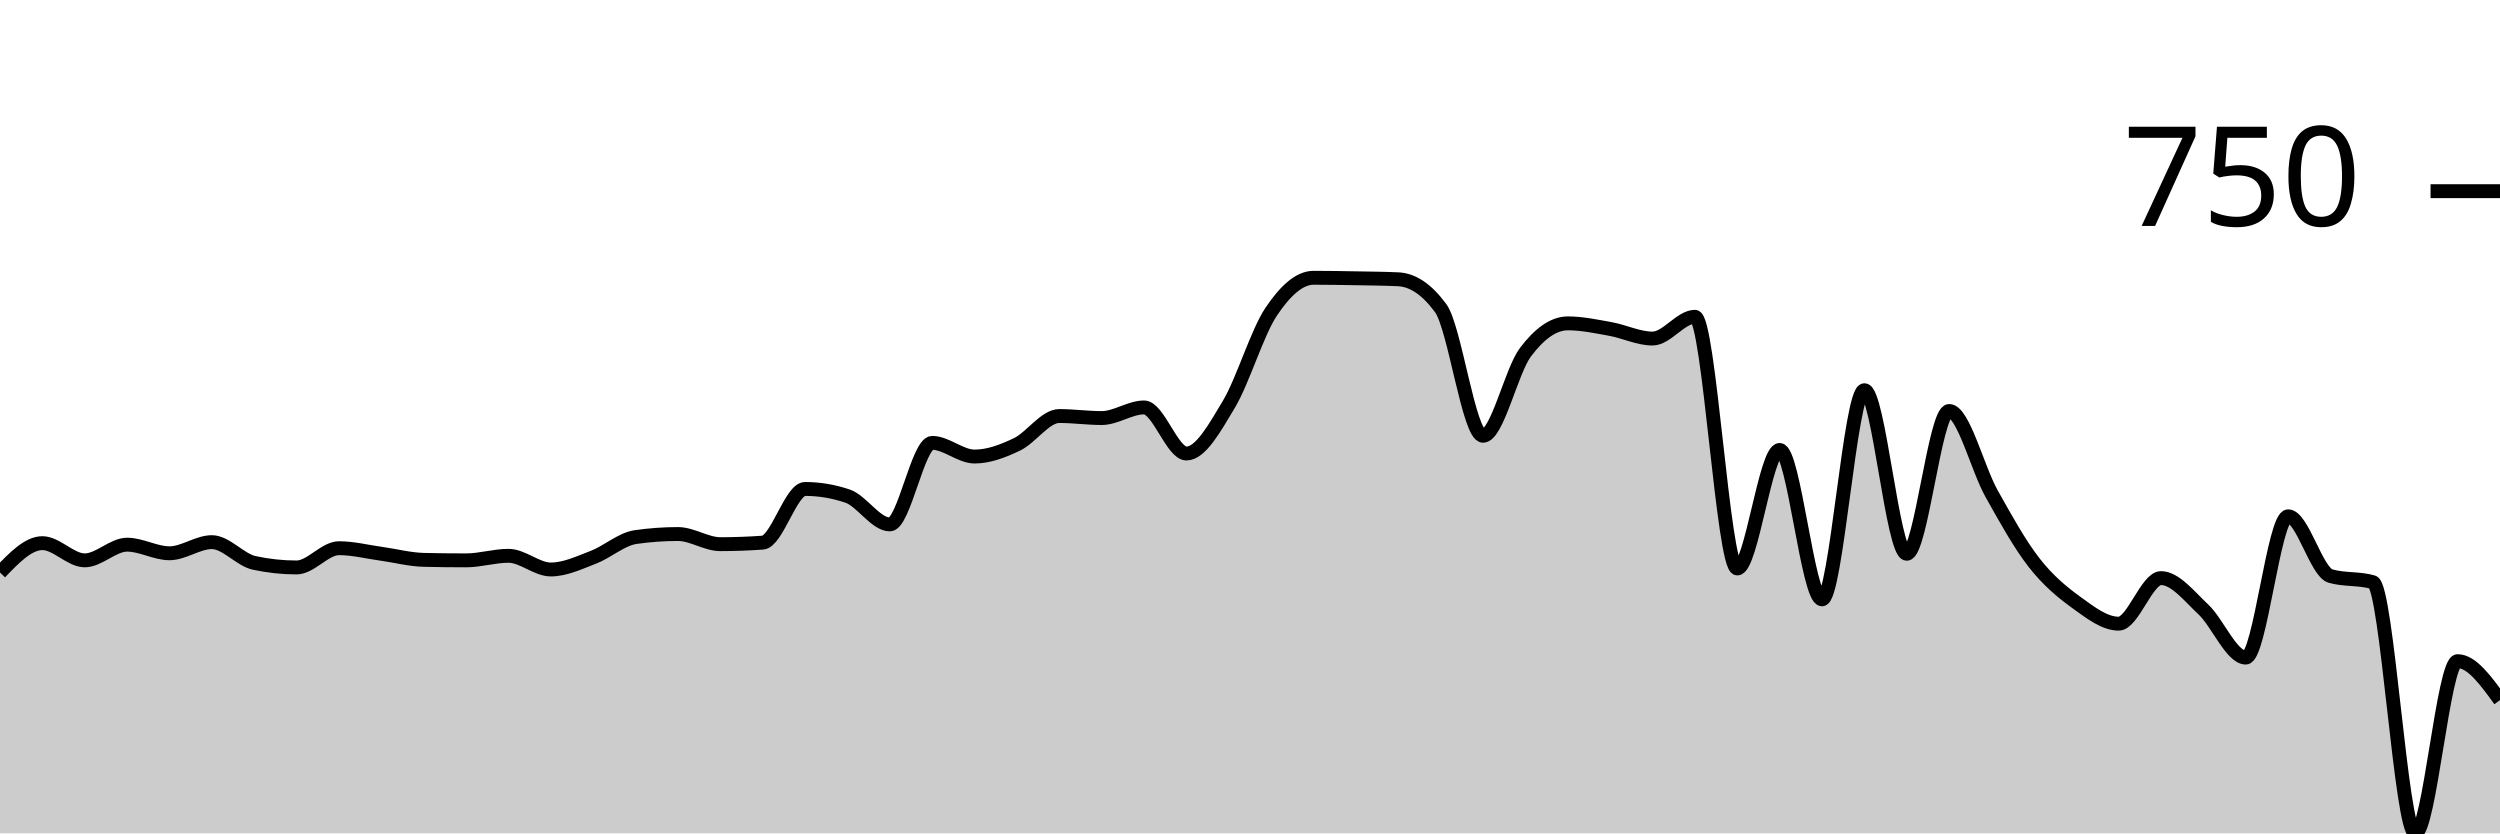
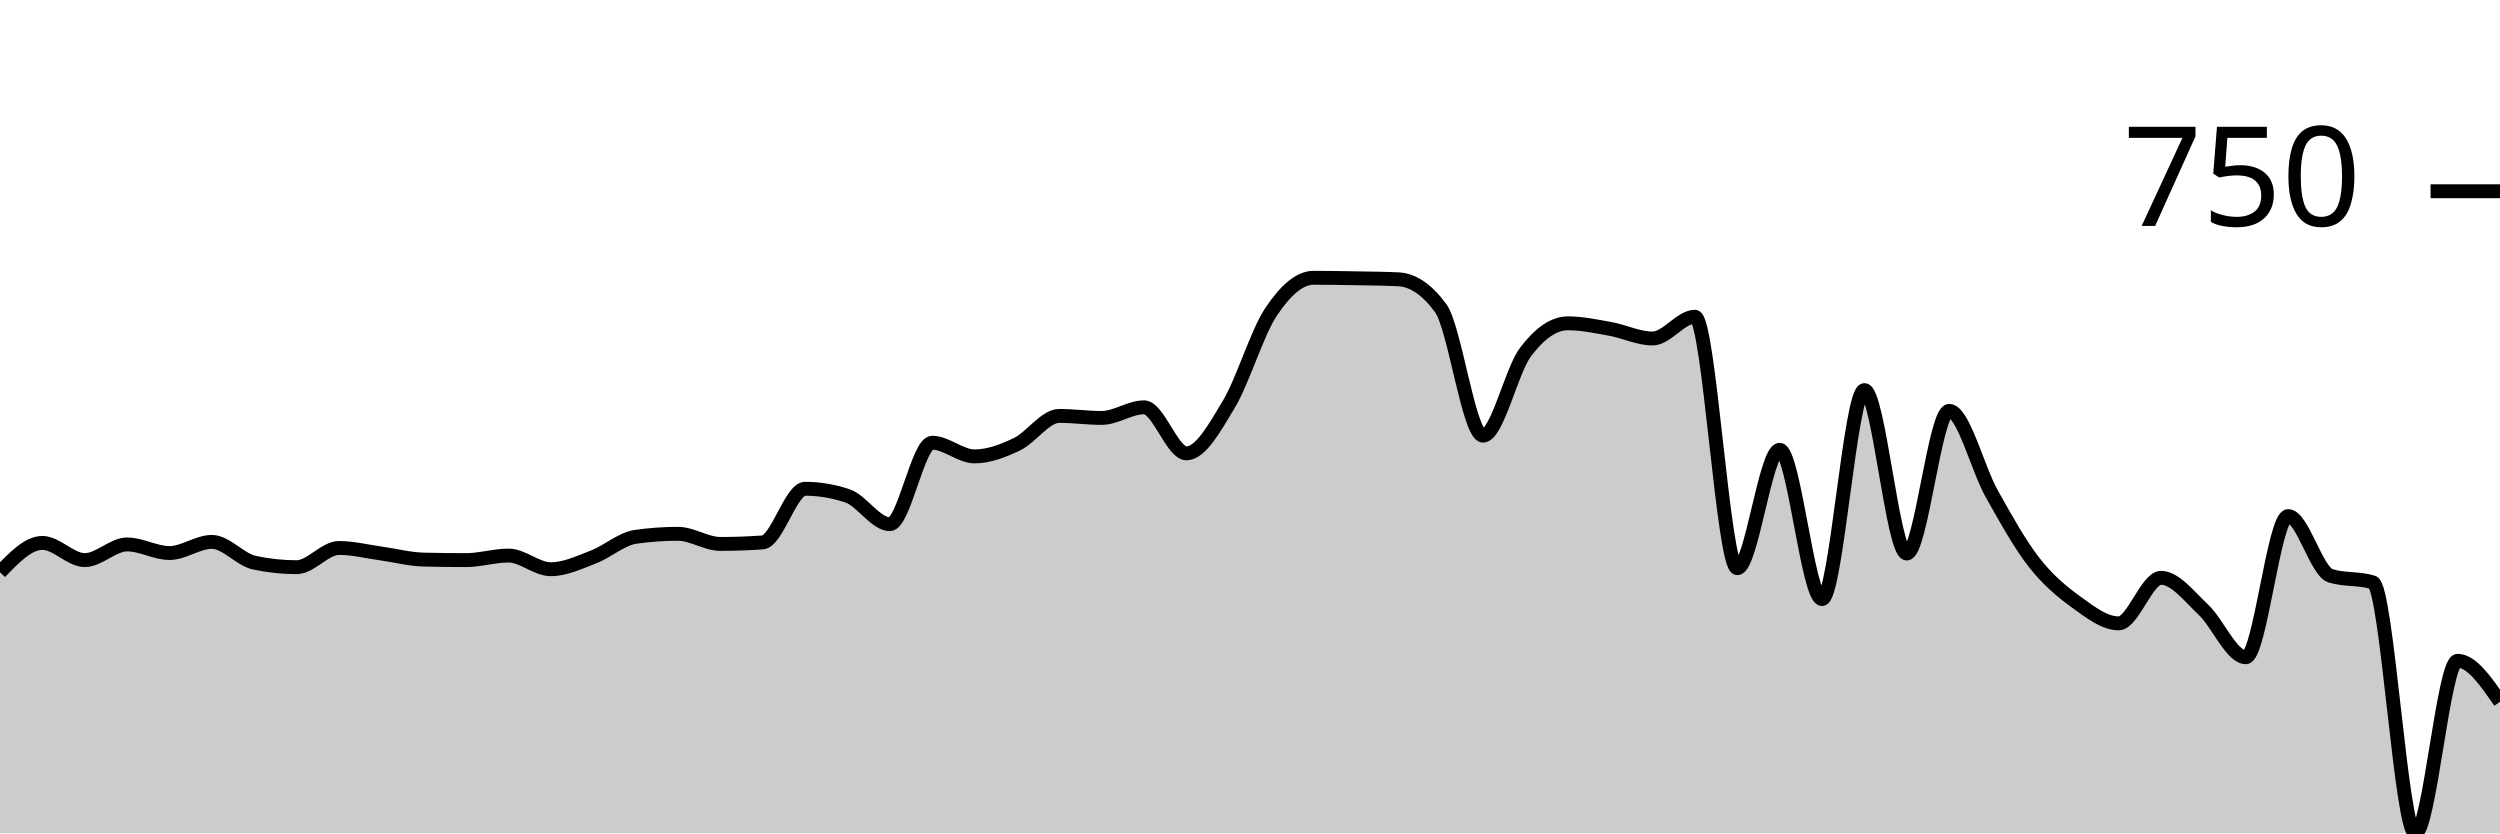
<svg xmlns="http://www.w3.org/2000/svg" viewBox="0 0 180 60">
  <g transform="translate(0,20)">
-     <path class="area" fill="rgba(0, 0, 0, 0.2)" d="M0,21.222C1.017,20.164,2.034,19.107,3.051,19.107C4.068,19.107,5.085,20.346,6.102,20.346C7.119,20.346,8.136,19.216,9.153,19.216C10.169,19.216,11.186,19.836,12.203,19.836C13.22,19.836,14.237,19.034,15.254,19.034C16.271,19.034,17.288,20.31,18.305,20.529C19.322,20.747,20.339,20.857,21.356,20.857C22.373,20.857,23.39,19.471,24.407,19.471C25.424,19.471,26.441,19.733,27.458,19.872C28.475,20.012,29.492,20.286,30.508,20.31C31.525,20.334,32.542,20.346,33.559,20.346C34.576,20.346,35.593,20.018,36.61,20.018C37.627,20.018,38.644,21.003,39.661,21.003C40.678,21.003,41.695,20.517,42.712,20.128C43.729,19.739,44.746,18.815,45.763,18.669C46.78,18.523,47.797,18.45,48.814,18.45C49.831,18.45,50.847,19.18,51.864,19.18C52.881,19.18,53.898,19.143,54.915,19.07C55.932,18.997,56.949,15.205,57.966,15.205C58.983,15.205,60,15.375,61.017,15.716C62.034,16.056,63.051,17.758,64.068,17.758C65.085,17.758,66.102,11.887,67.119,11.887C68.136,11.887,69.153,12.871,70.169,12.871C71.186,12.871,72.203,12.483,73.22,11.996C74.237,11.51,75.254,9.954,76.271,9.954C77.288,9.954,78.305,10.1,79.322,10.1C80.339,10.1,81.356,9.335,82.373,9.335C83.39,9.335,84.407,12.653,85.424,12.653C86.441,12.653,87.458,10.817,88.475,9.116C89.492,7.414,90.508,3.962,91.525,2.443C92.542,0.924,93.559,0,94.576,0C95.593,0,96.61,0.018,97.627,0.036C98.644,0.055,99.661,0.061,100.678,0.109C101.695,0.158,102.712,0.802,103.729,2.188C104.746,3.573,105.763,11.376,106.78,11.376C107.797,11.376,108.814,6.709,109.831,5.36C110.847,4.011,111.864,3.282,112.881,3.282C113.898,3.282,114.915,3.5,115.932,3.683C116.949,3.865,117.966,4.376,118.983,4.376C120,4.376,121.017,2.808,122.034,2.808C123.051,2.808,124.068,20.93,125.085,20.93C126.102,20.93,127.119,12.397,128.136,12.397C129.153,12.397,130.169,23.154,131.186,23.154C132.203,23.154,133.22,8.095,134.237,8.095C135.254,8.095,136.271,19.872,137.288,19.872C138.305,19.872,139.322,9.59,140.339,9.59C141.356,9.59,142.373,13.716,143.39,15.533C144.407,17.35,145.424,19.186,146.441,20.492C147.458,21.799,148.475,22.637,149.492,23.373C150.508,24.108,151.525,24.904,152.542,24.904C153.559,24.904,154.576,21.623,155.593,21.623C156.61,21.623,157.627,22.929,158.644,23.883C159.661,24.837,160.678,27.347,161.695,27.347C162.712,27.347,163.729,17.174,164.746,17.174C165.763,17.174,166.78,21.185,167.797,21.477C168.814,21.768,169.831,21.623,170.847,21.914C171.864,22.206,172.881,40,173.898,40C174.915,40,175.932,27.603,176.949,27.603C177.966,27.603,178.983,29.006,180,30.41L180,40C178.983,40,177.966,40,176.949,40C175.932,40,174.915,40,173.898,40C172.881,40,171.864,40,170.847,40C169.831,40,168.814,40,167.797,40C166.78,40,165.763,40,164.746,40C163.729,40,162.712,40,161.695,40C160.678,40,159.661,40,158.644,40C157.627,40,156.61,40,155.593,40C154.576,40,153.559,40,152.542,40C151.525,40,150.508,40,149.492,40C148.475,40,147.458,40,146.441,40C145.424,40,144.407,40,143.39,40C142.373,40,141.356,40,140.339,40C139.322,40,138.305,40,137.288,40C136.271,40,135.254,40,134.237,40C133.22,40,132.203,40,131.186,40C130.169,40,129.153,40,128.136,40C127.119,40,126.102,40,125.085,40C124.068,40,123.051,40,122.034,40C121.017,40,120,40,118.983,40C117.966,40,116.949,40,115.932,40C114.915,40,113.898,40,112.881,40C111.864,40,110.847,40,109.831,40C108.814,40,107.797,40,106.78,40C105.763,40,104.746,40,103.729,40C102.712,40,101.695,40,100.678,40C99.661,40,98.644,40,97.627,40C96.61,40,95.593,40,94.576,40C93.559,40,92.542,40,91.525,40C90.508,40,89.492,40,88.475,40C87.458,40,86.441,40,85.424,40C84.407,40,83.39,40,82.373,40C81.356,40,80.339,40,79.322,40C78.305,40,77.288,40,76.271,40C75.254,40,74.237,40,73.22,40C72.203,40,71.186,40,70.169,40C69.153,40,68.136,40,67.119,40C66.102,40,65.085,40,64.068,40C63.051,40,62.034,40,61.017,40C60,40,58.983,40,57.966,40C56.949,40,55.932,40,54.915,40C53.898,40,52.881,40,51.864,40C50.847,40,49.831,40,48.814,40C47.797,40,46.78,40,45.763,40C44.746,40,43.729,40,42.712,40C41.695,40,40.678,40,39.661,40C38.644,40,37.627,40,36.61,40C35.593,40,34.576,40,33.559,40C32.542,40,31.525,40,30.508,40C29.492,40,28.475,40,27.458,40C26.441,40,25.424,40,24.407,40C23.39,40,22.373,40,21.356,40C20.339,40,19.322,40,18.305,40C17.288,40,16.271,40,15.254,40C14.237,40,13.22,40,12.203,40C11.186,40,10.169,40,9.153,40C8.136,40,7.119,40,6.102,40C5.085,40,4.068,40,3.051,40C2.034,40,1.017,40,0,40Z" />
-     <path class="line" stroke="black" fill="none" d="M0,21.222C1.017,20.164,2.034,19.107,3.051,19.107C4.068,19.107,5.085,20.346,6.102,20.346C7.119,20.346,8.136,19.216,9.153,19.216C10.169,19.216,11.186,19.836,12.203,19.836C13.22,19.836,14.237,19.034,15.254,19.034C16.271,19.034,17.288,20.31,18.305,20.529C19.322,20.747,20.339,20.857,21.356,20.857C22.373,20.857,23.39,19.471,24.407,19.471C25.424,19.471,26.441,19.733,27.458,19.872C28.475,20.012,29.492,20.286,30.508,20.31C31.525,20.334,32.542,20.346,33.559,20.346C34.576,20.346,35.593,20.018,36.61,20.018C37.627,20.018,38.644,21.003,39.661,21.003C40.678,21.003,41.695,20.517,42.712,20.128C43.729,19.739,44.746,18.815,45.763,18.669C46.78,18.523,47.797,18.45,48.814,18.45C49.831,18.45,50.847,19.18,51.864,19.18C52.881,19.18,53.898,19.143,54.915,19.07C55.932,18.997,56.949,15.205,57.966,15.205C58.983,15.205,60,15.375,61.017,15.716C62.034,16.056,63.051,17.758,64.068,17.758C65.085,17.758,66.102,11.887,67.119,11.887C68.136,11.887,69.153,12.871,70.169,12.871C71.186,12.871,72.203,12.483,73.22,11.996C74.237,11.51,75.254,9.954,76.271,9.954C77.288,9.954,78.305,10.1,79.322,10.1C80.339,10.1,81.356,9.335,82.373,9.335C83.39,9.335,84.407,12.653,85.424,12.653C86.441,12.653,87.458,10.817,88.475,9.116C89.492,7.414,90.508,3.962,91.525,2.443C92.542,0.924,93.559,0,94.576,0C95.593,0,96.61,0.018,97.627,0.036C98.644,0.055,99.661,0.061,100.678,0.109C101.695,0.158,102.712,0.802,103.729,2.188C104.746,3.573,105.763,11.376,106.78,11.376C107.797,11.376,108.814,6.709,109.831,5.36C110.847,4.011,111.864,3.282,112.881,3.282C113.898,3.282,114.915,3.5,115.932,3.683C116.949,3.865,117.966,4.376,118.983,4.376C120,4.376,121.017,2.808,122.034,2.808C123.051,2.808,124.068,20.93,125.085,20.93C126.102,20.93,127.119,12.397,128.136,12.397C129.153,12.397,130.169,23.154,131.186,23.154C132.203,23.154,133.22,8.095,134.237,8.095C135.254,8.095,136.271,19.872,137.288,19.872C138.305,19.872,139.322,9.59,140.339,9.59C141.356,9.59,142.373,13.716,143.39,15.533C144.407,17.35,145.424,19.186,146.441,20.492C147.458,21.799,148.475,22.637,149.492,23.373C150.508,24.108,151.525,24.904,152.542,24.904C153.559,24.904,154.576,21.623,155.593,21.623C156.61,21.623,157.627,22.929,158.644,23.883C159.661,24.837,160.678,27.347,161.695,27.347C162.712,27.347,163.729,17.174,164.746,17.174C165.763,17.174,166.78,21.185,167.797,21.477C168.814,21.768,169.831,21.623,170.847,21.914C171.864,22.206,172.881,40,173.898,40C174.915,40,175.932,27.603,176.949,27.603C177.966,27.603,178.983,29.006,180,30.41" />
-     <path class="axis-ceiling" stroke-width="1" stroke="black" fill="none" d="M175,-6.235L180,-6.235" />
-     <text class="axis-ceiling-label" font-family="sans-serif" text-anchor="end" font-size="10px" x="170" y="-3.735">750</text>
+     <path class="area" fill="rgba(0, 0, 0, 0.2)" d="M0,21.202C1.017,20.146,2.034,19.089,3.051,19.089C4.068,19.089,5.085,20.328,6.102,20.328C7.119,20.328,8.136,19.199,9.153,19.199C10.169,19.199,11.186,19.818,12.203,19.818C13.22,19.818,14.237,19.016,15.254,19.016C16.271,19.016,17.288,20.291,18.305,20.51C19.322,20.729,20.339,20.838,21.356,20.838C22.373,20.838,23.39,19.454,24.407,19.454C25.424,19.454,26.441,19.715,27.458,19.854C28.475,19.994,29.492,20.267,30.508,20.291C31.525,20.316,32.542,20.328,33.559,20.328C34.576,20.328,35.593,20,36.61,20C37.627,20,38.644,20.984,39.661,20.984C40.678,20.984,41.695,20.498,42.712,20.109C43.729,19.721,44.746,18.798,45.763,18.652C46.78,18.506,47.797,18.434,48.814,18.434C49.831,18.434,50.847,19.162,51.864,19.162C52.881,19.162,53.898,19.126,54.915,19.053C55.932,18.98,56.949,15.191,57.966,15.191C58.983,15.191,60,15.361,61.017,15.701C62.034,16.041,63.051,17.741,64.068,17.741C65.085,17.741,66.102,11.876,67.119,11.876C68.136,11.876,69.153,12.86,70.169,12.86C71.186,12.86,72.203,12.471,73.22,11.985C74.237,11.5,75.254,9.945,76.271,9.945C77.288,9.945,78.305,10.091,79.322,10.091C80.339,10.091,81.356,9.326,82.373,9.326C83.39,9.326,84.407,12.641,85.424,12.641C86.441,12.641,87.458,10.808,88.475,9.107C89.492,7.407,90.508,3.959,91.525,2.441C92.542,0.923,93.559,0,94.576,0C95.593,0,96.61,0.018,97.627,0.036C98.644,0.055,99.661,0.061,100.678,0.109C101.695,0.158,102.712,0.801,103.729,2.186C104.746,3.57,105.763,11.366,106.78,11.366C107.797,11.366,108.814,6.703,109.831,5.355C110.847,4.007,111.864,3.279,112.881,3.279C113.898,3.279,114.915,3.497,115.932,3.679C116.949,3.862,117.966,4.372,118.983,4.372C120,4.372,121.017,2.805,122.034,2.805C123.051,2.805,124.068,20.911,125.085,20.911C126.102,20.911,127.119,12.386,128.136,12.386C129.153,12.386,130.169,23.133,131.186,23.133C132.203,23.133,133.22,8.087,134.237,8.087C135.254,8.087,136.271,19.854,137.288,19.854C138.305,19.854,139.322,9.581,140.339,9.581C141.356,9.581,142.373,13.704,143.39,15.519C144.407,17.335,145.424,19.168,146.441,20.474C147.458,21.779,148.475,22.617,149.492,23.352C150.508,24.086,151.525,24.882,152.542,24.882C153.559,24.882,154.576,21.603,155.593,21.603C156.61,21.603,157.627,22.945,158.644,23.898C159.661,24.851,160.678,27.322,161.695,27.322C162.712,27.322,163.729,17.158,164.746,17.158C165.763,17.158,166.78,21.141,167.797,21.457C168.814,21.773,169.831,21.615,170.847,21.931C171.864,22.247,172.881,40,173.898,40C174.915,40,175.932,27.577,176.949,27.577C177.966,27.577,178.983,29.053,180,30.528L180,40C178.983,40,177.966,40,176.949,40C175.932,40,174.915,40,173.898,40C172.881,40,171.864,40,170.847,40C169.831,40,168.814,40,167.797,40C166.78,40,165.763,40,164.746,40C163.729,40,162.712,40,161.695,40C160.678,40,159.661,40,158.644,40C157.627,40,156.61,40,155.593,40C154.576,40,153.559,40,152.542,40C151.525,40,150.508,40,149.492,40C148.475,40,147.458,40,146.441,40C145.424,40,144.407,40,143.39,40C142.373,40,141.356,40,140.339,40C139.322,40,138.305,40,137.288,40C136.271,40,135.254,40,134.237,40C133.22,40,132.203,40,131.186,40C130.169,40,129.153,40,128.136,40C127.119,40,126.102,40,125.085,40C124.068,40,123.051,40,122.034,40C121.017,40,120,40,118.983,40C117.966,40,116.949,40,115.932,40C114.915,40,113.898,40,112.881,40C111.864,40,110.847,40,109.831,40C108.814,40,107.797,40,106.78,40C105.763,40,104.746,40,103.729,40C102.712,40,101.695,40,100.678,40C99.661,40,98.644,40,97.627,40C96.61,40,95.593,40,94.576,40C93.559,40,92.542,40,91.525,40C90.508,40,89.492,40,88.475,40C87.458,40,86.441,40,85.424,40C84.407,40,83.39,40,82.373,40C81.356,40,80.339,40,79.322,40C78.305,40,77.288,40,76.271,40C75.254,40,74.237,40,73.22,40C72.203,40,71.186,40,70.169,40C69.153,40,68.136,40,67.119,40C66.102,40,65.085,40,64.068,40C63.051,40,62.034,40,61.017,40C60,40,58.983,40,57.966,40C56.949,40,55.932,40,54.915,40C53.898,40,52.881,40,51.864,40C50.847,40,49.831,40,48.814,40C47.797,40,46.78,40,45.763,40C44.746,40,43.729,40,42.712,40C41.695,40,40.678,40,39.661,40C38.644,40,37.627,40,36.61,40C35.593,40,34.576,40,33.559,40C32.542,40,31.525,40,30.508,40C29.492,40,28.475,40,27.458,40C26.441,40,25.424,40,24.407,40C23.39,40,22.373,40,21.356,40C20.339,40,19.322,40,18.305,40C17.288,40,16.271,40,15.254,40C14.237,40,13.22,40,12.203,40C11.186,40,10.169,40,9.153,40C8.136,40,7.119,40,6.102,40C5.085,40,4.068,40,3.051,40C2.034,40,1.017,40,0,40Z" />
+     <path class="line" stroke="black" fill="none" d="M0,21.202C1.017,20.146,2.034,19.089,3.051,19.089C4.068,19.089,5.085,20.328,6.102,20.328C7.119,20.328,8.136,19.199,9.153,19.199C10.169,19.199,11.186,19.818,12.203,19.818C13.22,19.818,14.237,19.016,15.254,19.016C16.271,19.016,17.288,20.291,18.305,20.51C19.322,20.729,20.339,20.838,21.356,20.838C22.373,20.838,23.39,19.454,24.407,19.454C25.424,19.454,26.441,19.715,27.458,19.854C28.475,19.994,29.492,20.267,30.508,20.291C31.525,20.316,32.542,20.328,33.559,20.328C34.576,20.328,35.593,20,36.61,20C37.627,20,38.644,20.984,39.661,20.984C40.678,20.984,41.695,20.498,42.712,20.109C43.729,19.721,44.746,18.798,45.763,18.652C46.78,18.506,47.797,18.434,48.814,18.434C49.831,18.434,50.847,19.162,51.864,19.162C52.881,19.162,53.898,19.126,54.915,19.053C55.932,18.98,56.949,15.191,57.966,15.191C58.983,15.191,60,15.361,61.017,15.701C62.034,16.041,63.051,17.741,64.068,17.741C65.085,17.741,66.102,11.876,67.119,11.876C68.136,11.876,69.153,12.86,70.169,12.86C71.186,12.86,72.203,12.471,73.22,11.985C74.237,11.5,75.254,9.945,76.271,9.945C77.288,9.945,78.305,10.091,79.322,10.091C80.339,10.091,81.356,9.326,82.373,9.326C83.39,9.326,84.407,12.641,85.424,12.641C86.441,12.641,87.458,10.808,88.475,9.107C89.492,7.407,90.508,3.959,91.525,2.441C92.542,0.923,93.559,0,94.576,0C95.593,0,96.61,0.018,97.627,0.036C98.644,0.055,99.661,0.061,100.678,0.109C101.695,0.158,102.712,0.801,103.729,2.186C104.746,3.57,105.763,11.366,106.78,11.366C107.797,11.366,108.814,6.703,109.831,5.355C110.847,4.007,111.864,3.279,112.881,3.279C113.898,3.279,114.915,3.497,115.932,3.679C116.949,3.862,117.966,4.372,118.983,4.372C120,4.372,121.017,2.805,122.034,2.805C123.051,2.805,124.068,20.911,125.085,20.911C126.102,20.911,127.119,12.386,128.136,12.386C129.153,12.386,130.169,23.133,131.186,23.133C132.203,23.133,133.22,8.087,134.237,8.087C135.254,8.087,136.271,19.854,137.288,19.854C138.305,19.854,139.322,9.581,140.339,9.581C141.356,9.581,142.373,13.704,143.39,15.519C144.407,17.335,145.424,19.168,146.441,20.474C147.458,21.779,148.475,22.617,149.492,23.352C150.508,24.086,151.525,24.882,152.542,24.882C153.559,24.882,154.576,21.603,155.593,21.603C156.61,21.603,157.627,22.945,158.644,23.898C159.661,24.851,160.678,27.322,161.695,27.322C162.712,27.322,163.729,17.158,164.746,17.158C165.763,17.158,166.78,21.141,167.797,21.457C168.814,21.773,169.831,21.615,170.847,21.931C171.864,22.247,172.881,40,173.898,40C174.915,40,175.932,27.577,176.949,27.577C177.966,27.577,178.983,29.053,180,30.528" />
+     <path class="axis-ceiling" stroke-width="1" stroke="black" fill="none" d="M175,-6.23L180,-6.23" />
+     <text class="axis-ceiling-label" font-family="sans-serif" text-anchor="end" font-size="10px" x="170" y="-3.73">750</text>
  </g>
</svg>
